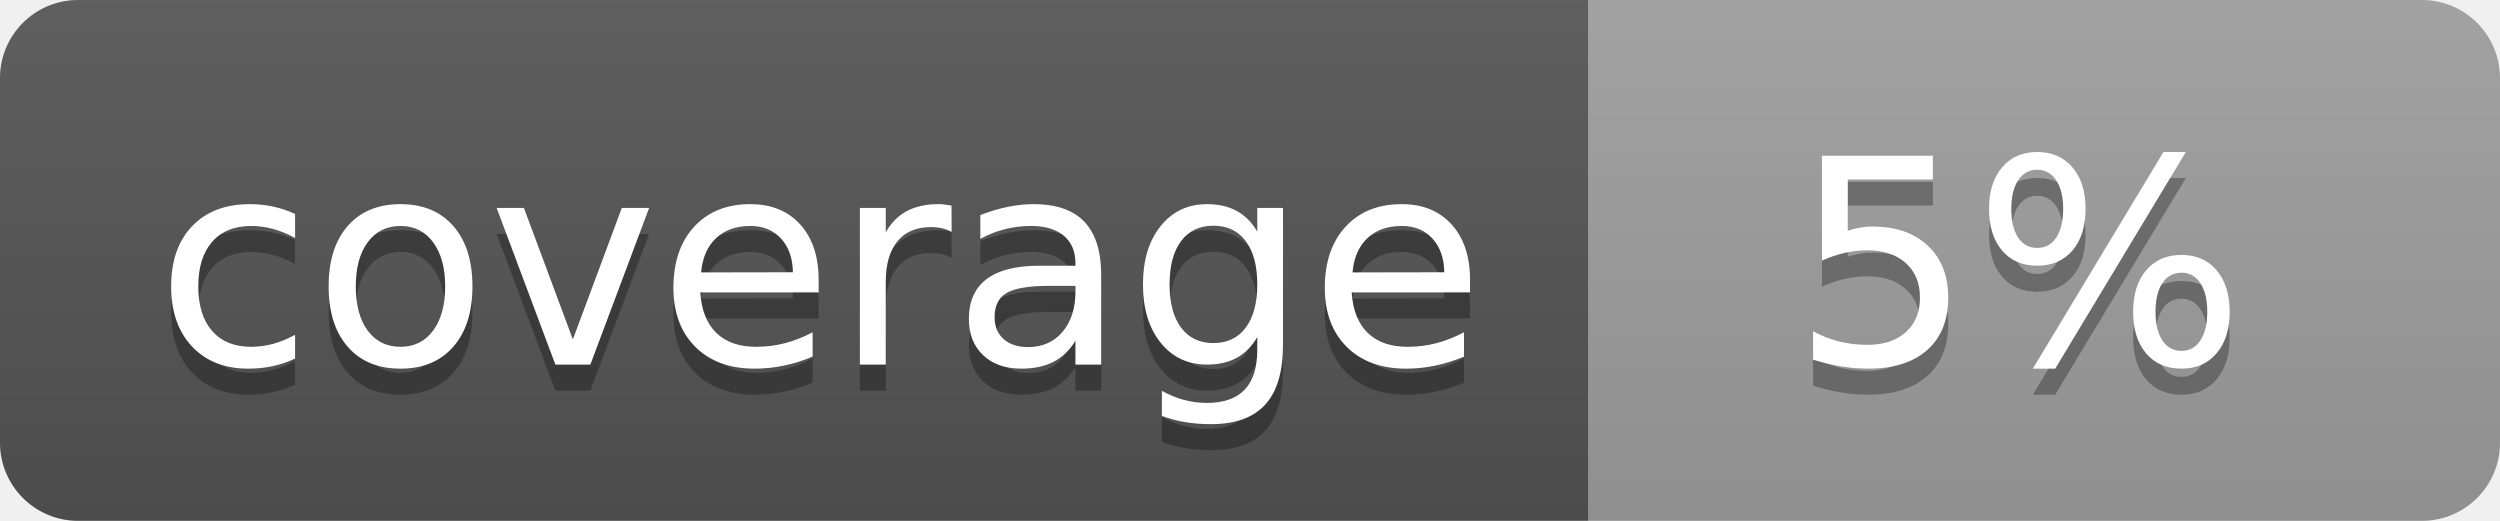
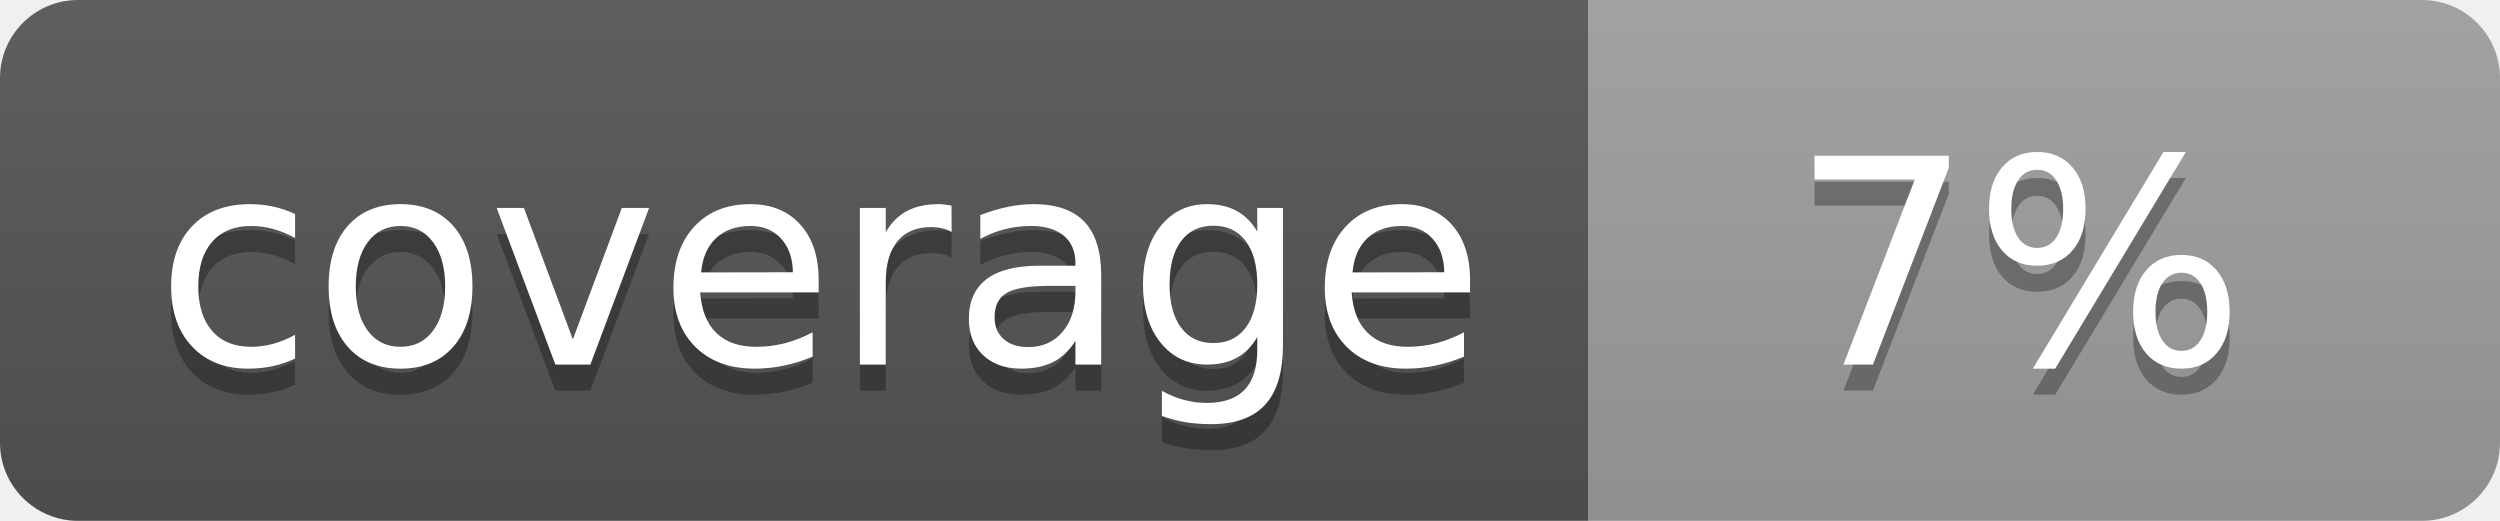
<svg xmlns="http://www.w3.org/2000/svg" width="96" height="20">
  <linearGradient id="b" x2="0" y2="100%">
    <stop offset="0" stop-color="#bbb" stop-opacity=".1" />
    <stop offset="1" stop-opacity=".1" />
  </linearGradient>
  <clipPath id="a">
    <rect width="96" height="20" rx="3" fill="#fff" />
  </clipPath>
  <g clip-path="url(#a)">
    <path fill="#555" d="M0 0h61v20H0z" />
    <path fill="#9F9F9F" d="M61 0h35v20H61z" />
    <path fill="url(#b)" d="M0 0h96v20H0z" />
  </g>
  <g fill="#fff" text-anchor="middle" font-family="DejaVu Sans,Verdana,Geneva,sans-serif" font-size="110">
    <text x="315" y="150" fill="#010101" fill-opacity=".3" transform="scale(.1)" textLength="510">coverage</text>
    <text x="315" y="140" transform="scale(.1)" textLength="510">coverage</text>
-     <text x="775" y="150" fill="#010101" fill-opacity=".3" transform="scale(.1)" textLength="250">5%</text>
-     <text x="775" y="140" transform="scale(.1)" textLength="250">5%</text>
+     <text x="775" y="150" fill="#010101" fill-opacity=".3" transform="scale(.1)" textLength="250">7%</text>
+     <text x="775" y="140" transform="scale(.1)" textLength="250">7%</text>
  </g>
</svg>
